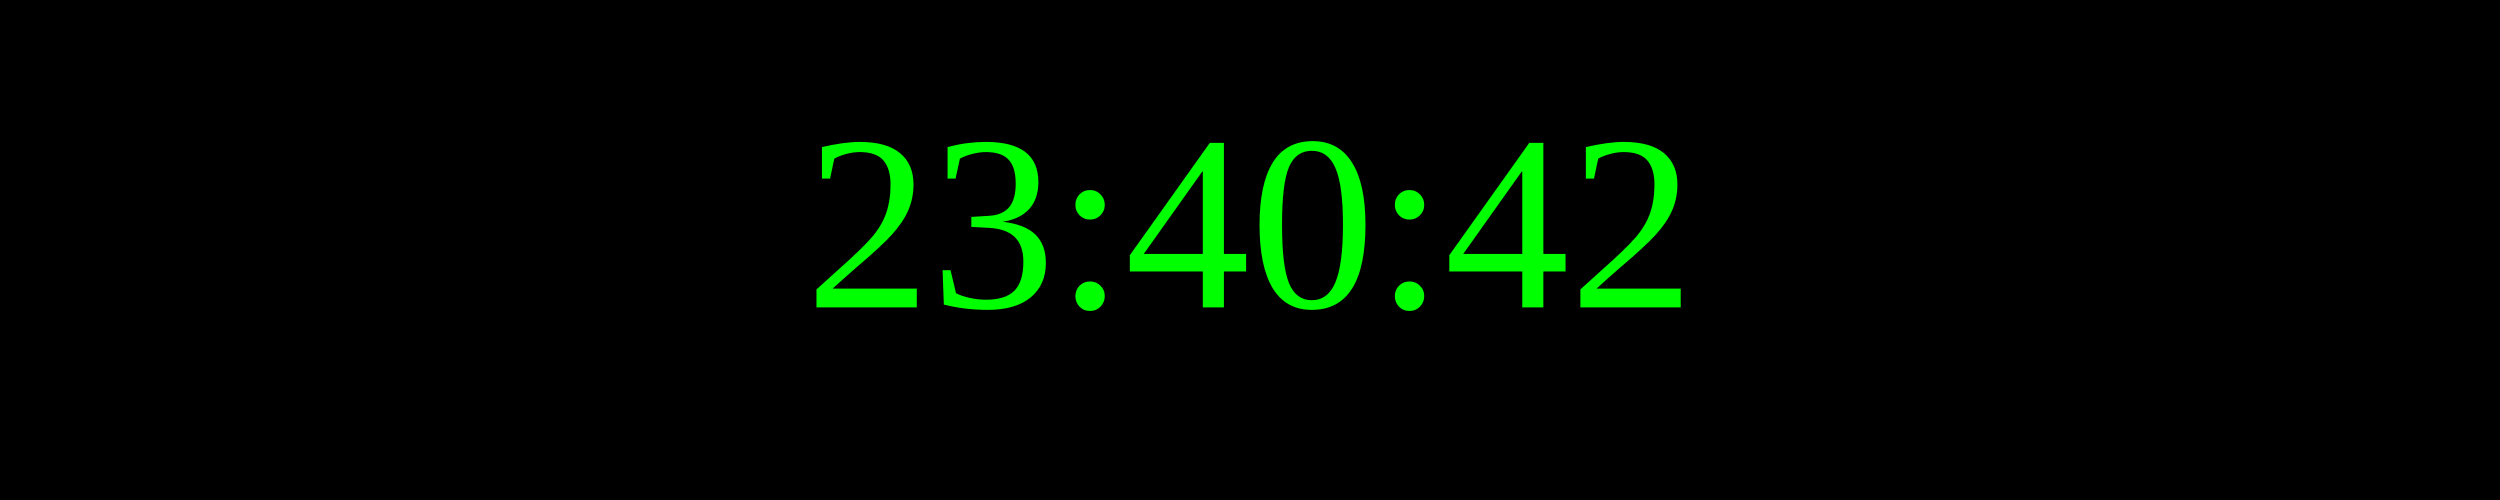
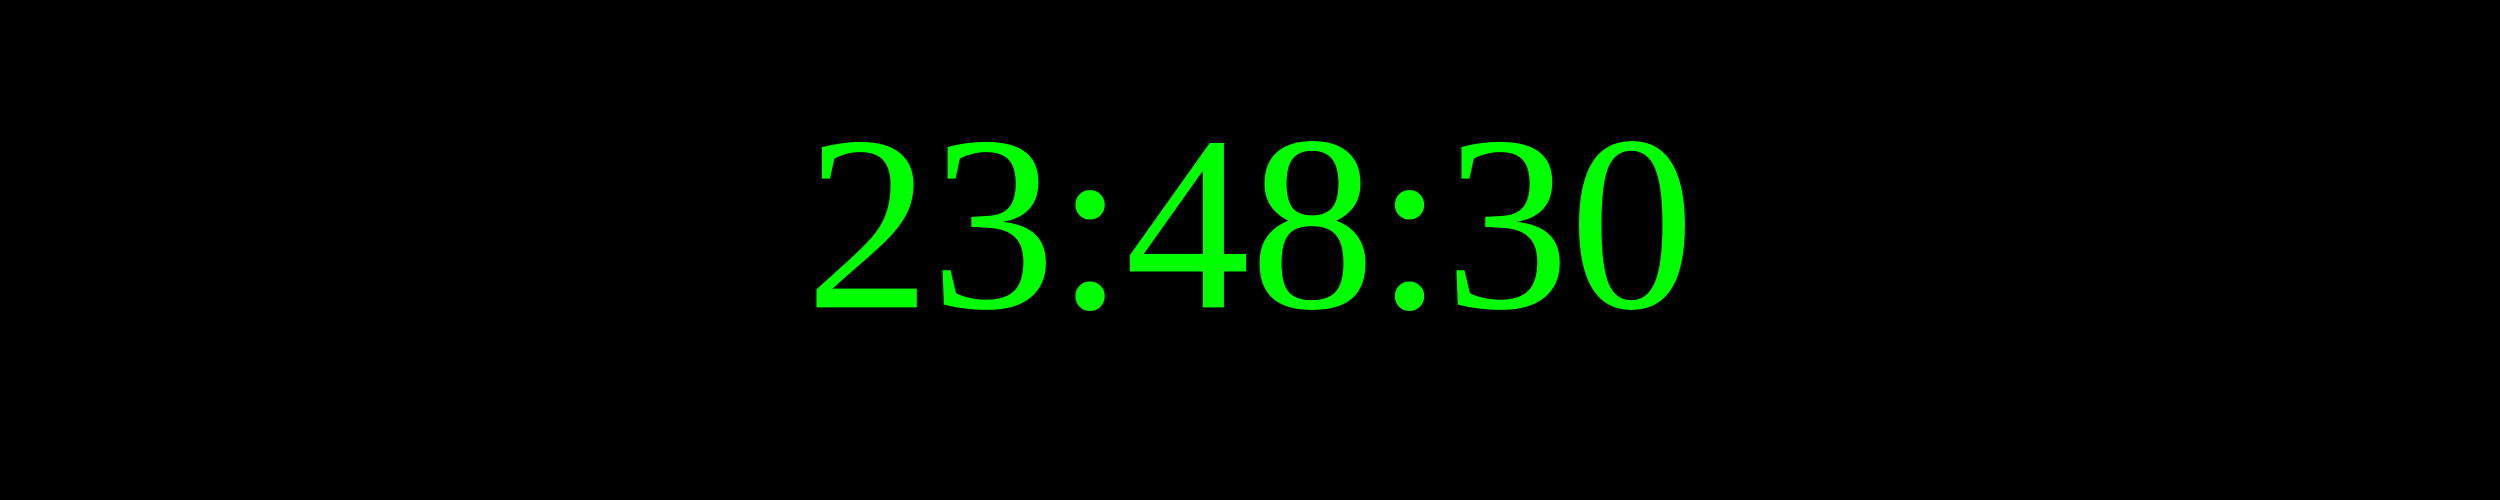
<svg xmlns="http://www.w3.org/2000/svg" width="250" height="50">
  <rect width="100%" height="100%" fill="black" />
  <text x="50%" y="50%" font-size="25" fill="lime" text-anchor="middle" dominant-baseline="middle">
- 23:40:42
+ 23:48:30
</text>
</svg>
